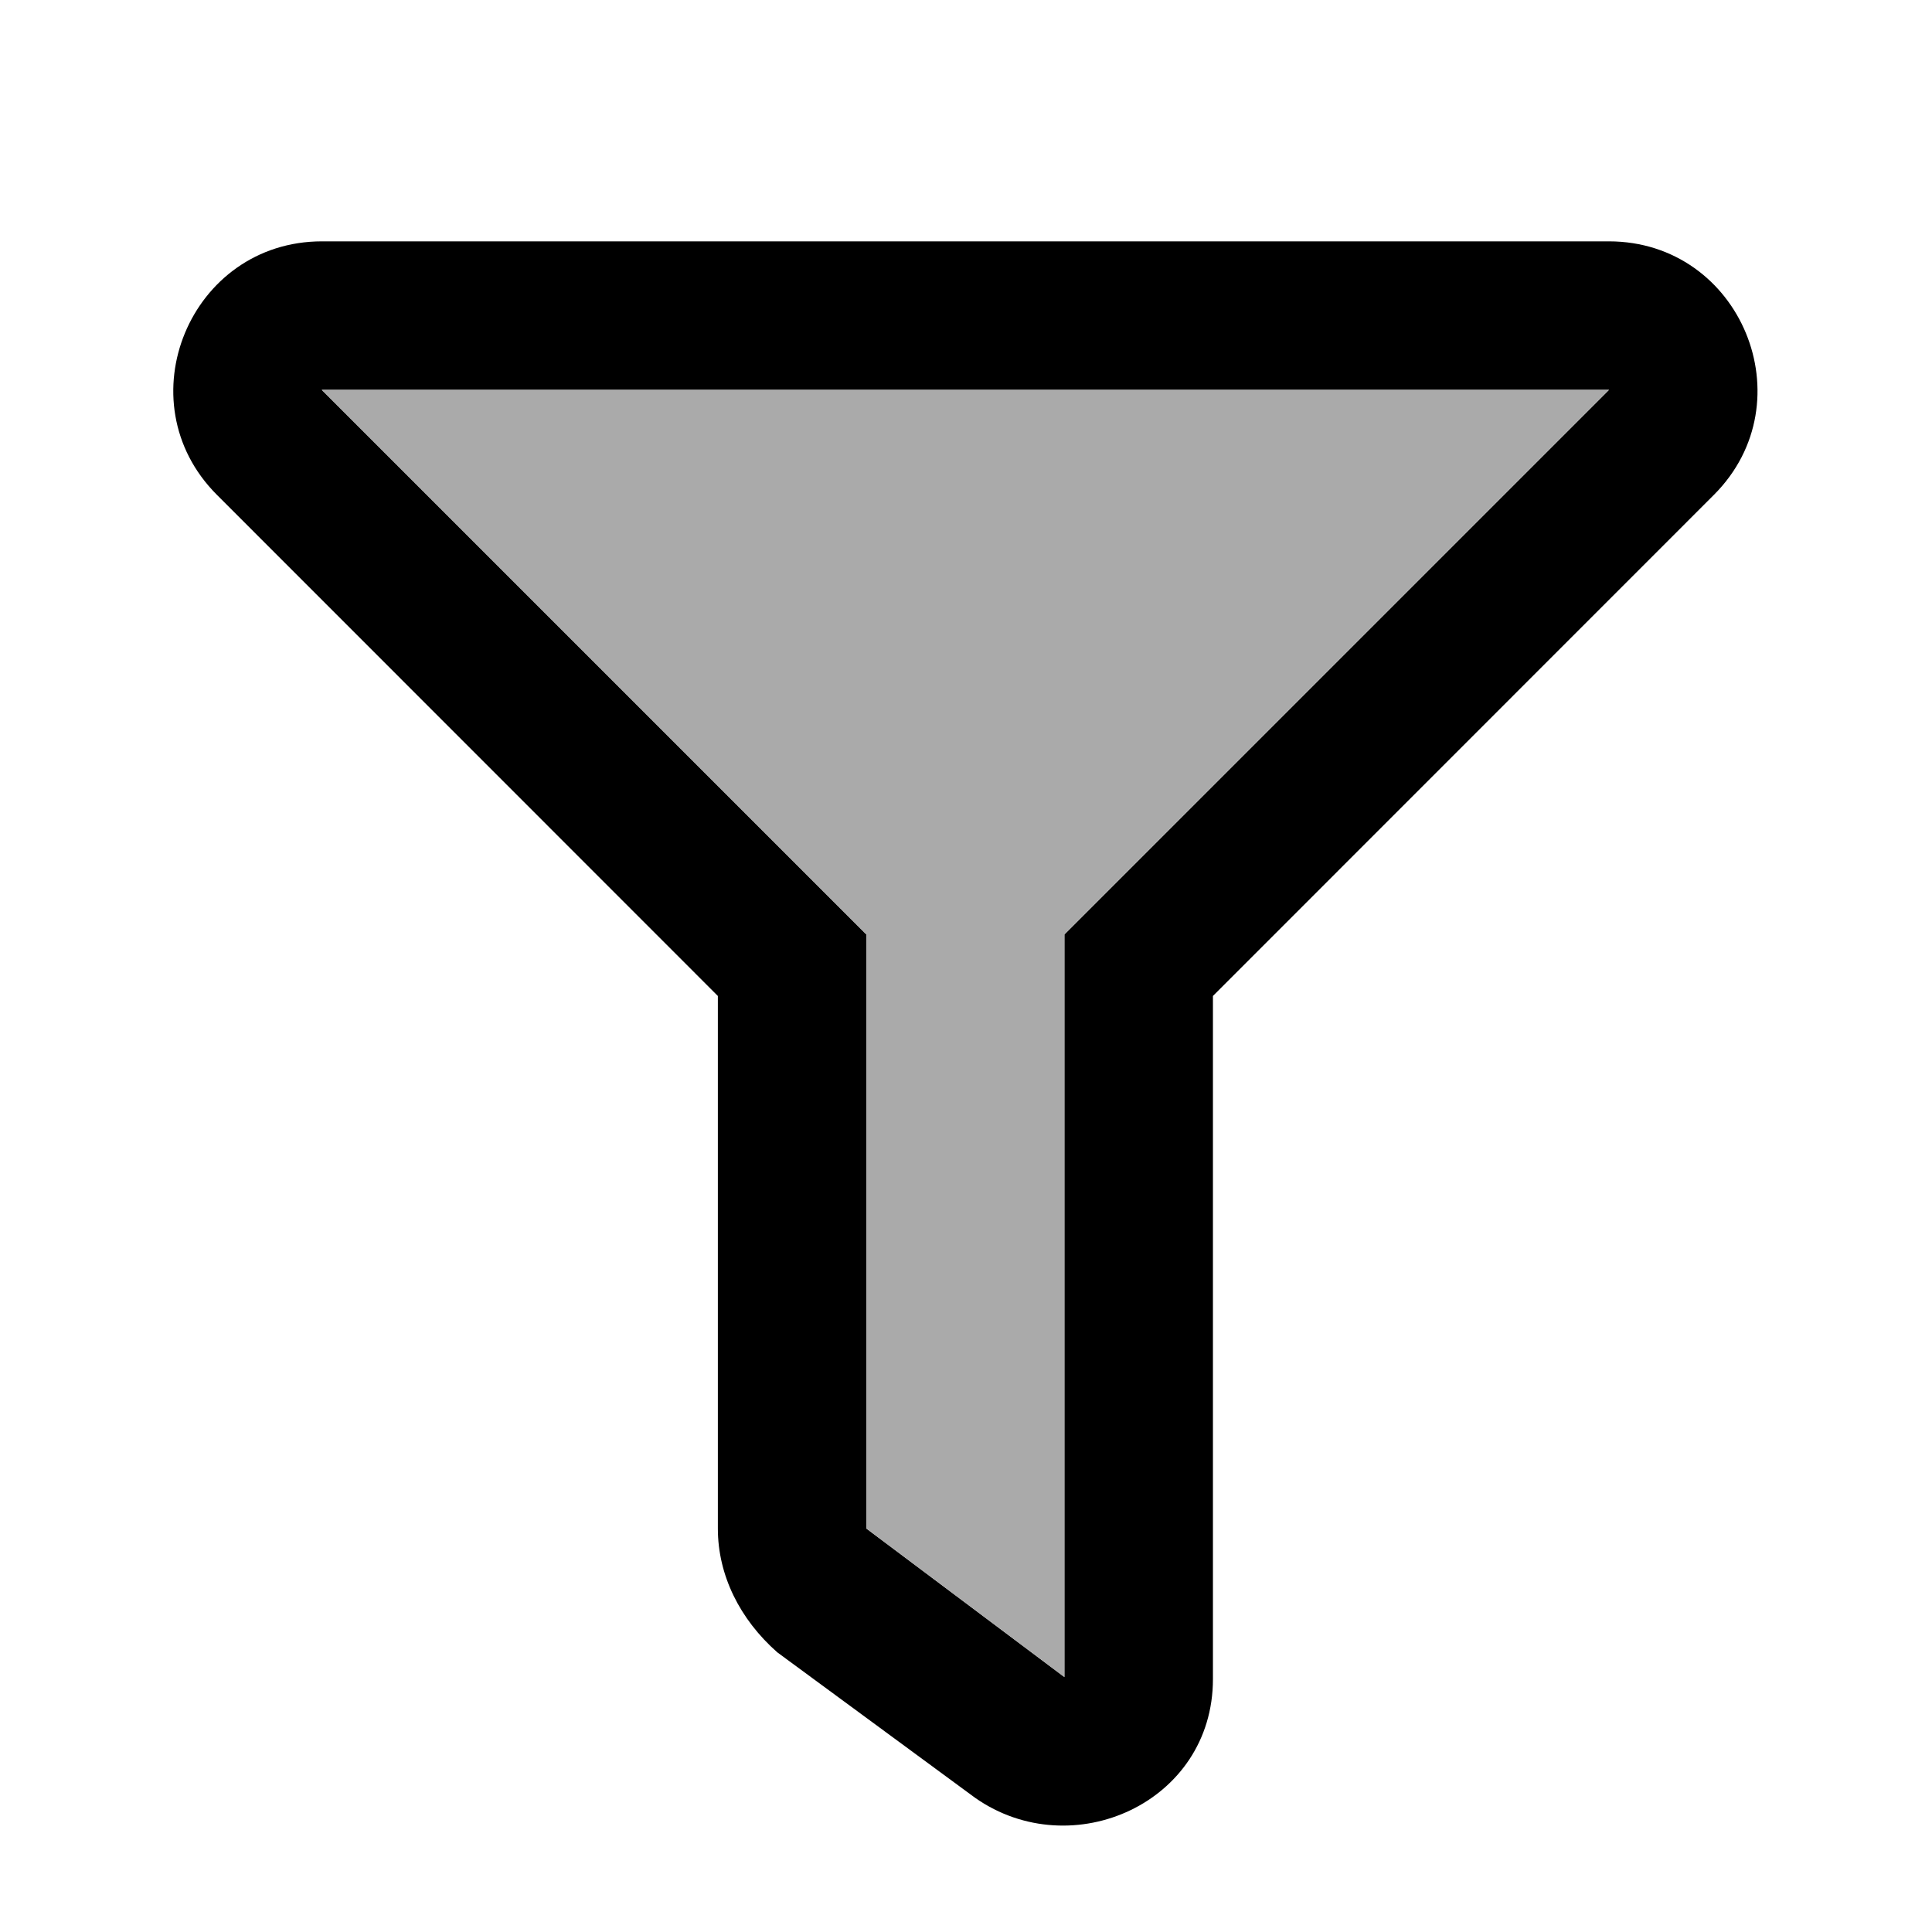
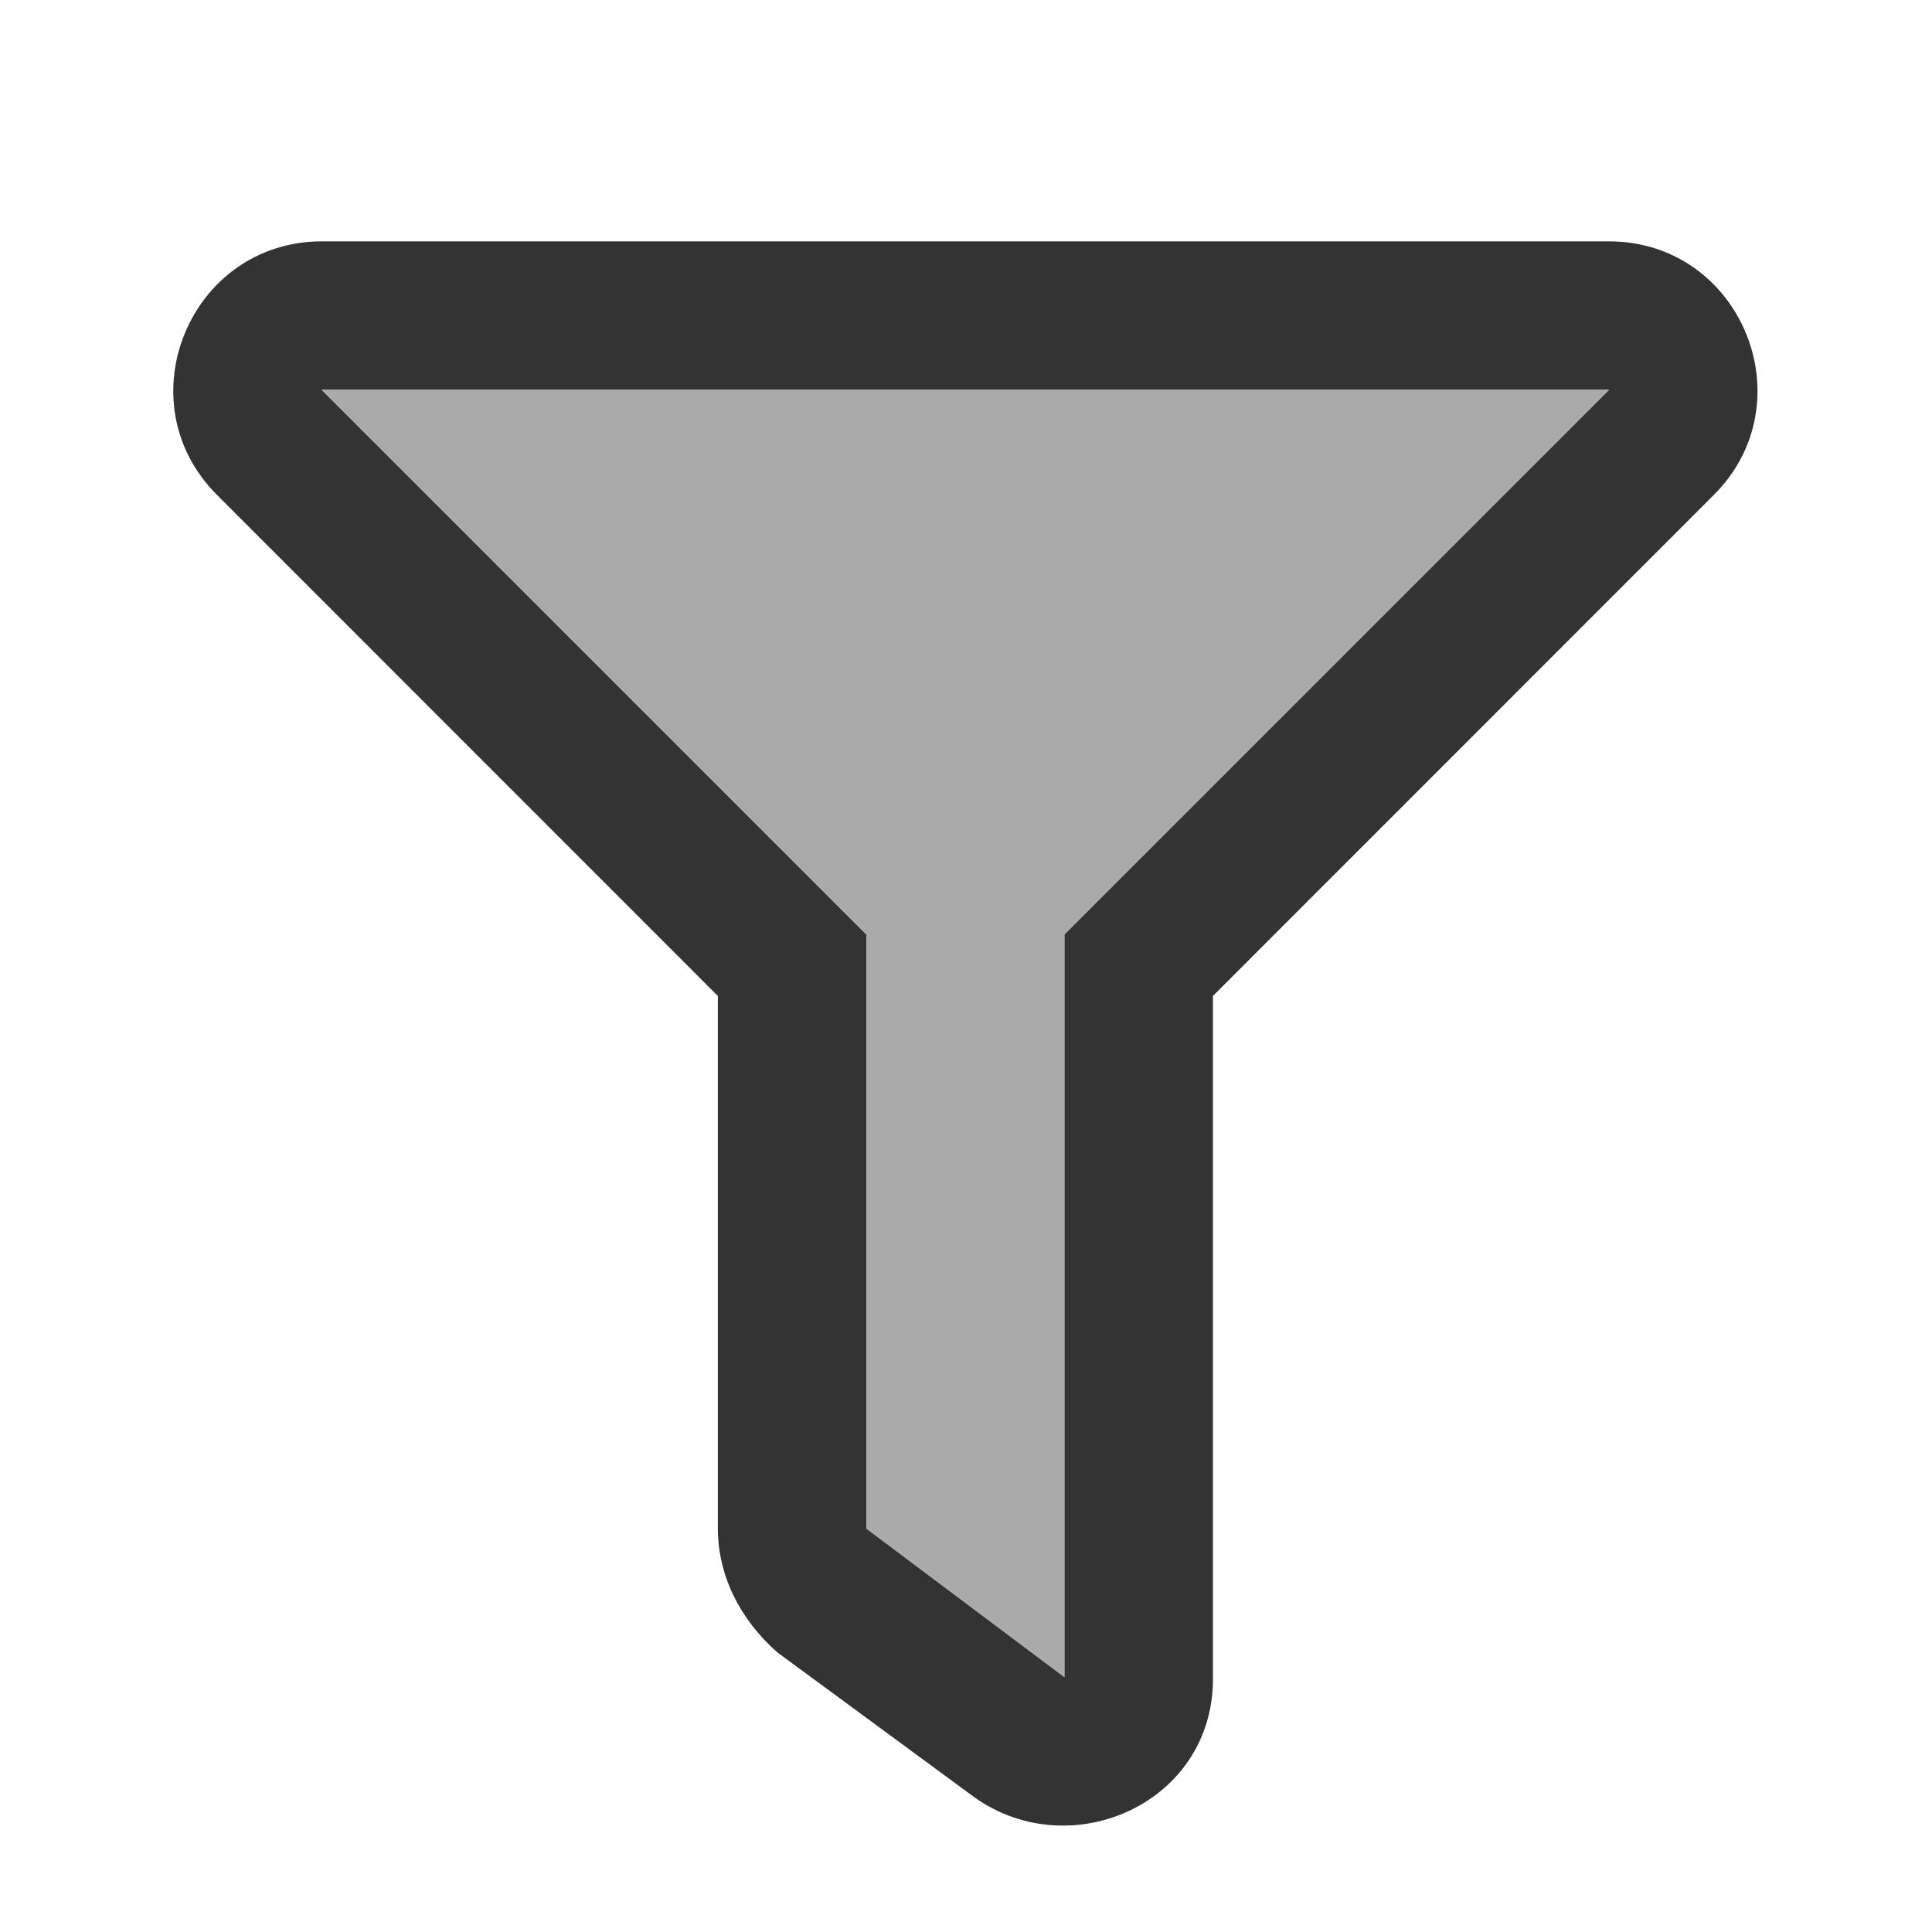
<svg xmlns="http://www.w3.org/2000/svg" viewBox="0 0 512 512">
  <style type="text/css">
-    .st0{fill:#3333333;}
+    .st0{fill:#333333;}
   .st1{fill:#AAAAAA;}
</style>
  <g transform="scale(.82) translate(56 78)">
    <path class="st0" d="M463.952 0H48.057C5.419 0-16.094 51.731 14.116 81.941L176 243.882V416c0 15.108 7.113 29.335 19.2 40l64 47.066c31.273 21.855 76.8 1.538 76.8-38.4V243.882L497.893 81.941C528.042 51.792 506.675 0 463.952 0zM288 224v240l-64-48V224L48 48h416L288 224z" />
    <path class="st1" d="M288 224v240l-64-48V224L48 48h416L288 224z" />
  </g>
</svg>
